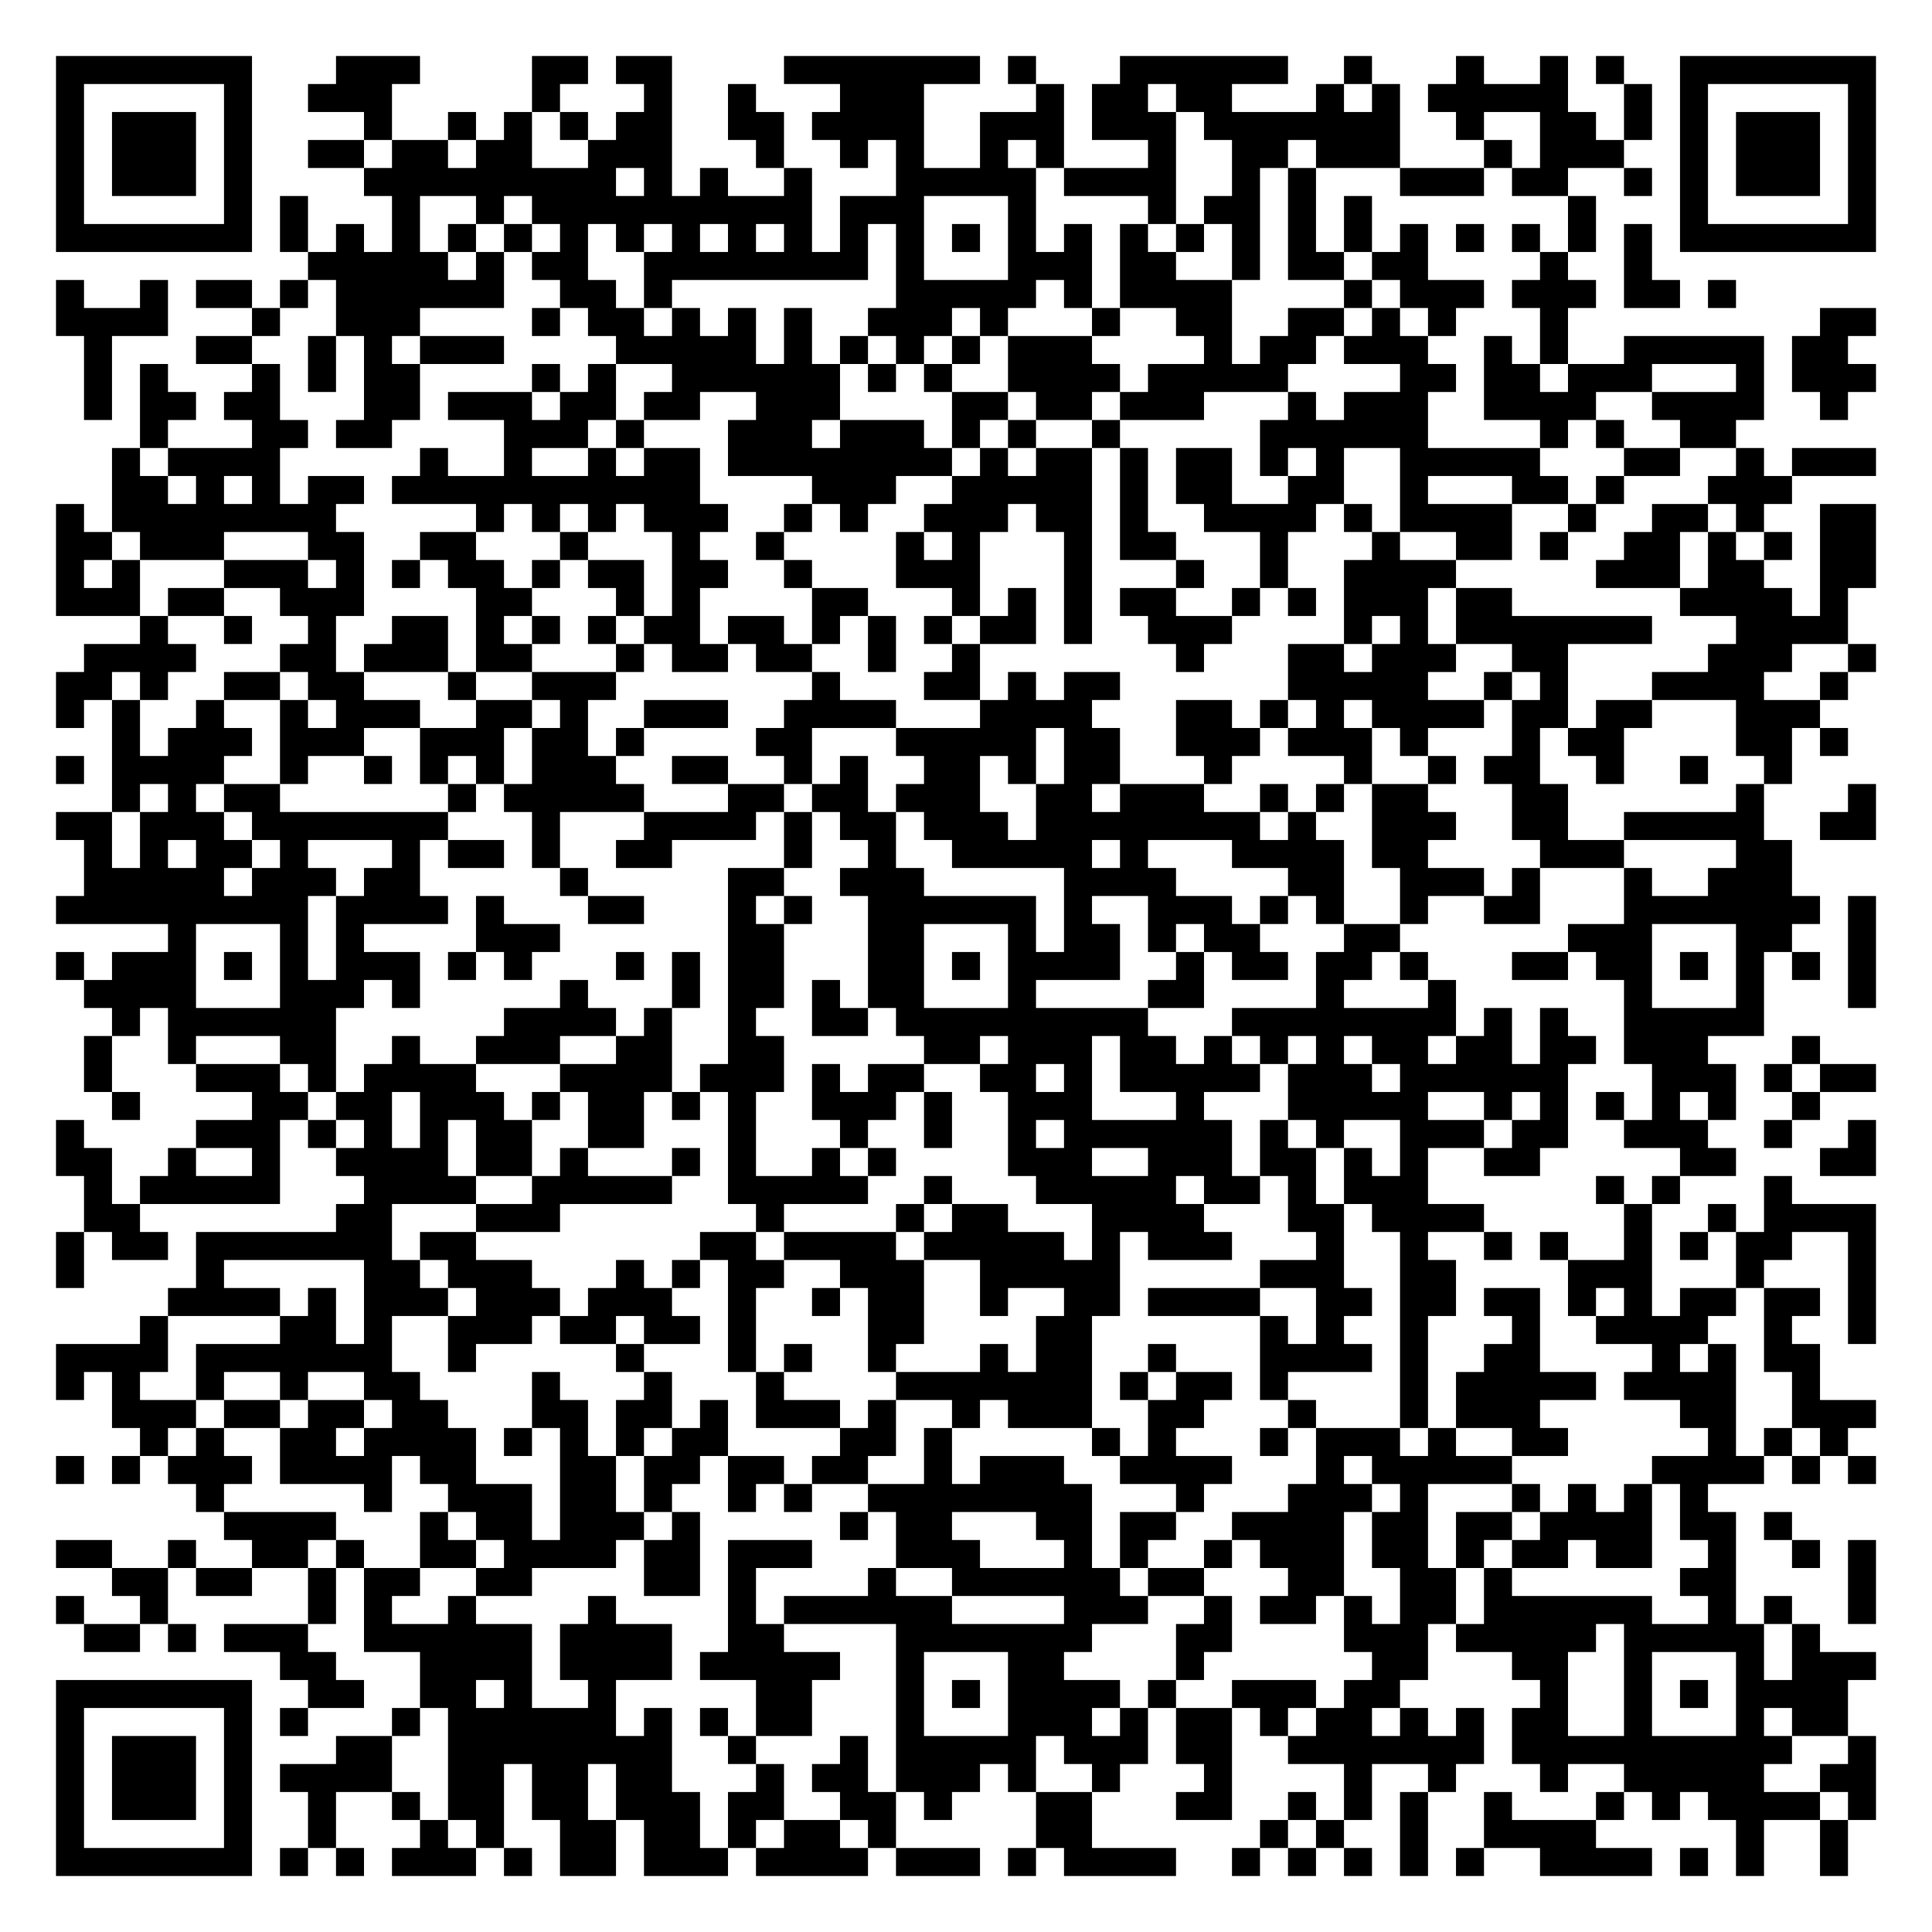
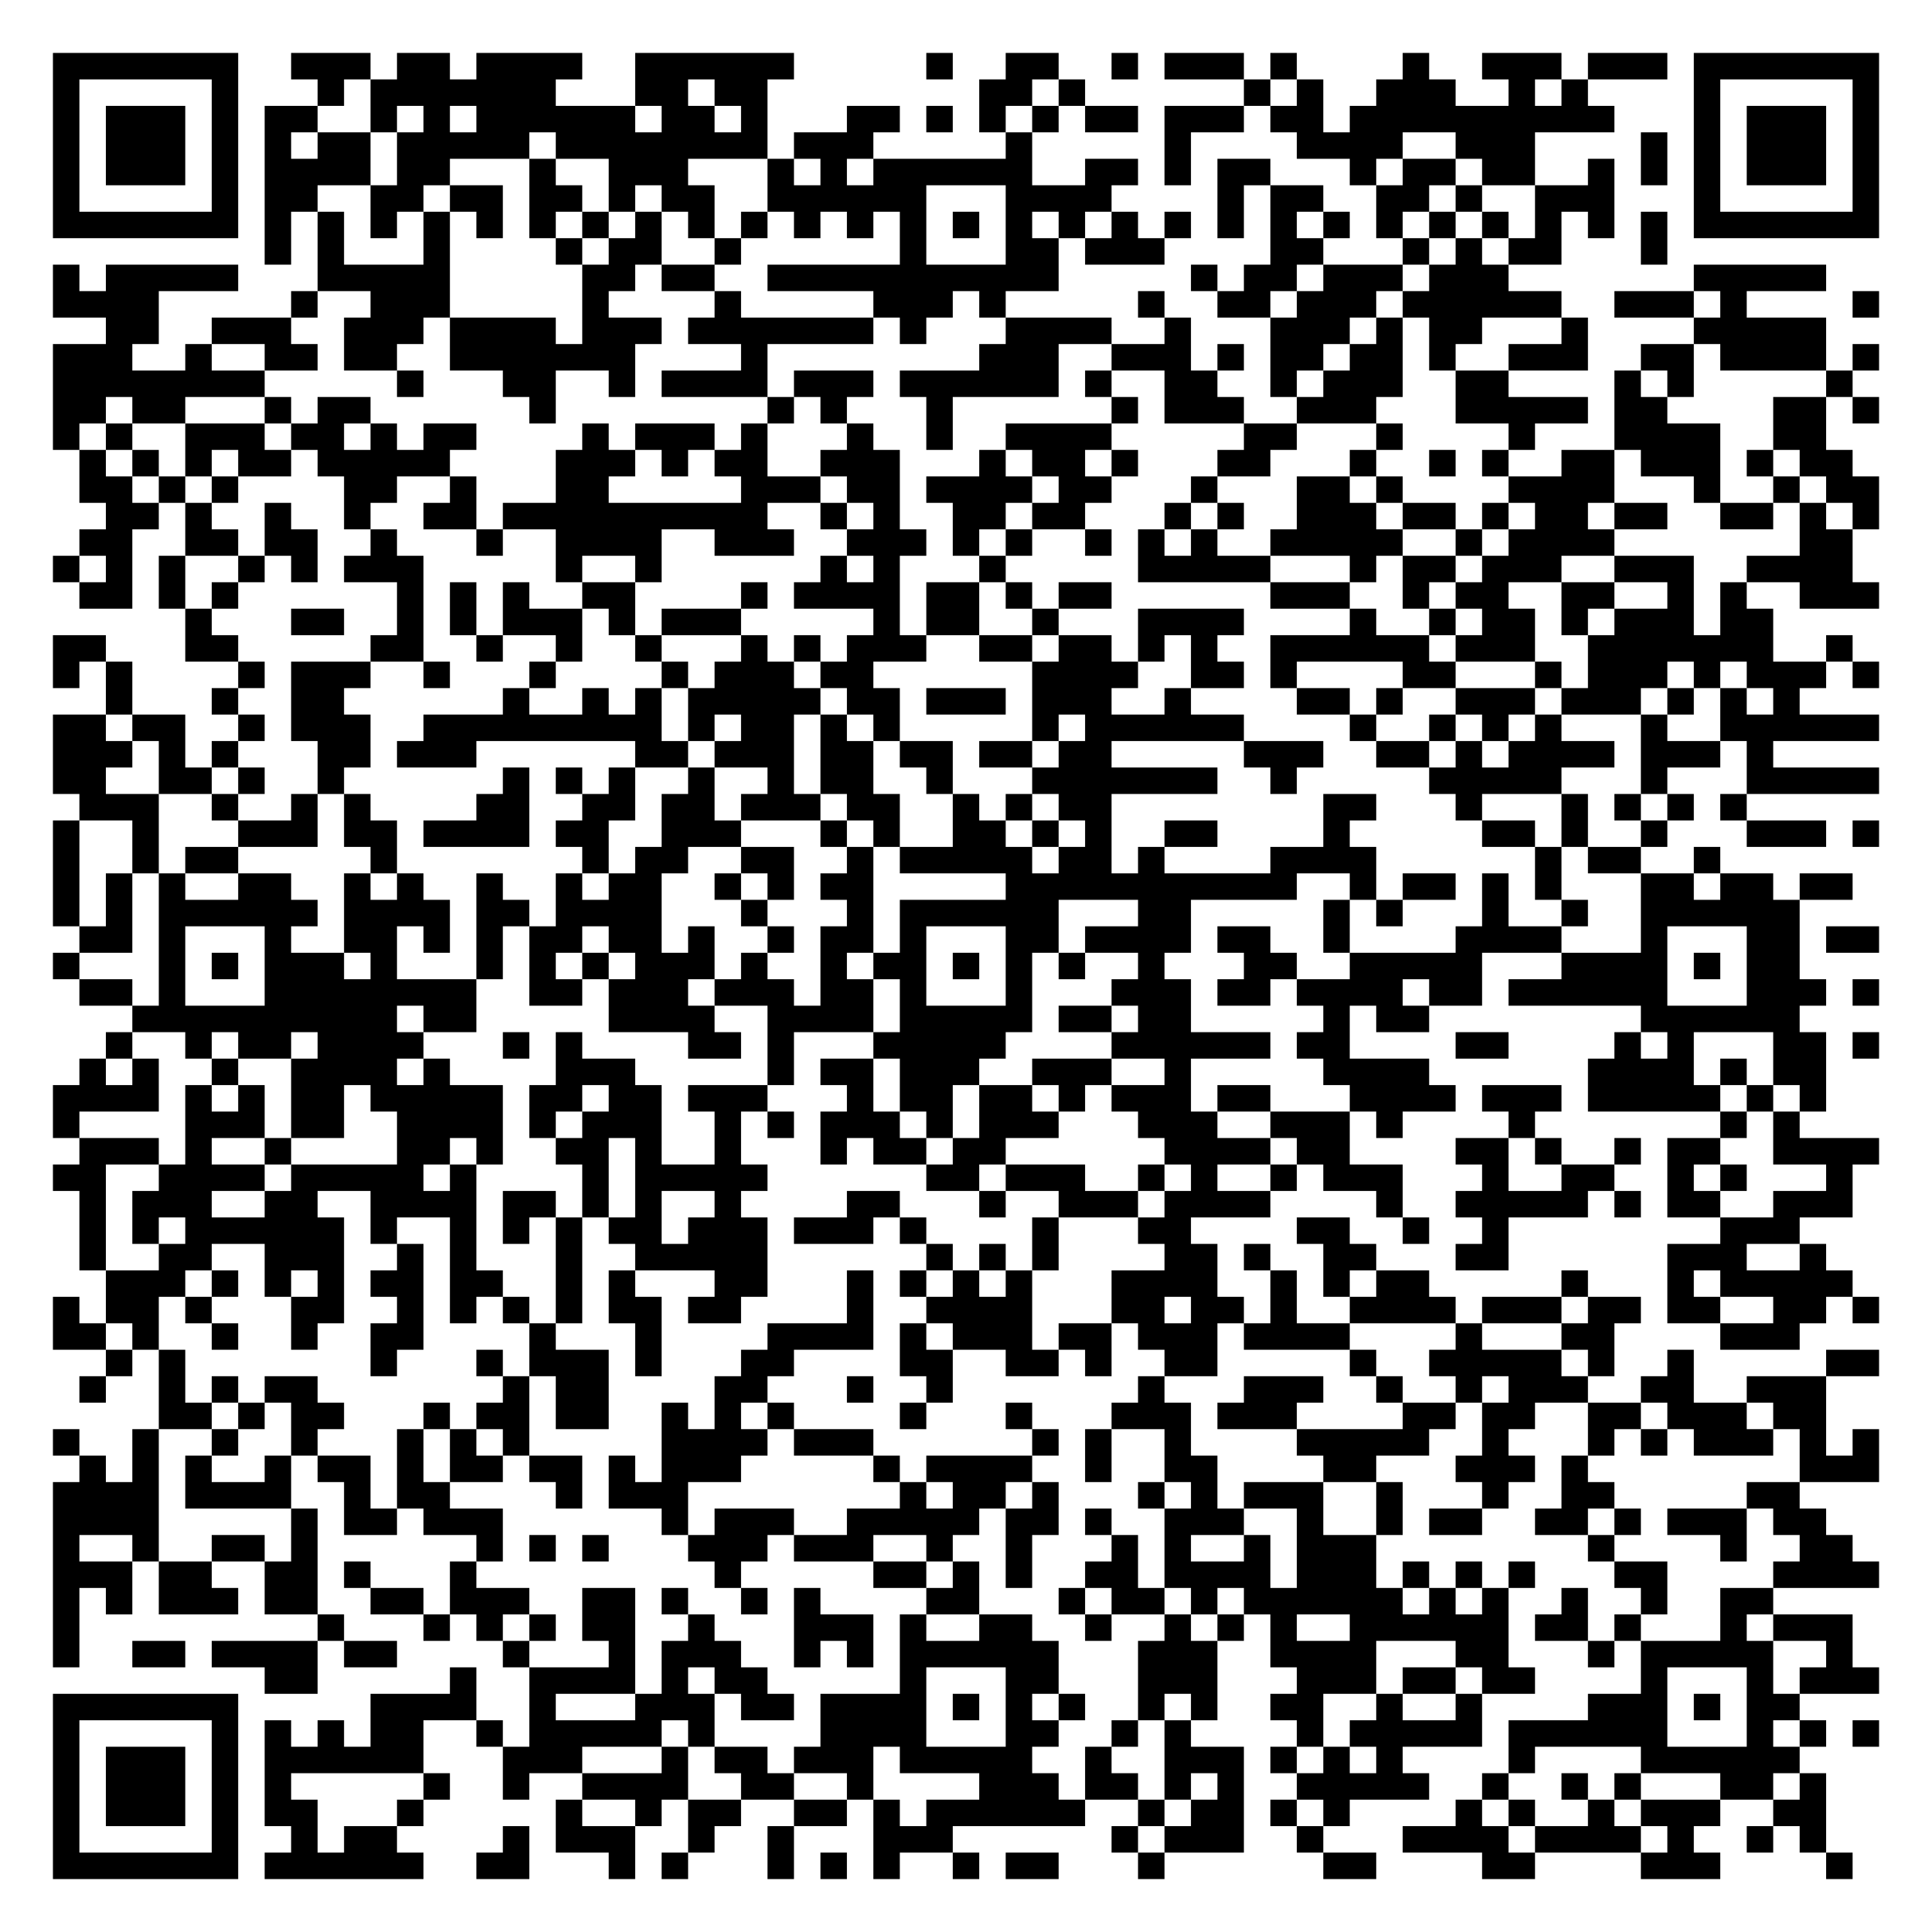
- <svg xmlns="http://www.w3.org/2000/svg" width="276" height="276" class="segno">
+ <svg xmlns="http://www.w3.org/2000/svg" width="292" height="292" class="segno">
  <g transform="scale(4)">
-     <path fill="#fff" d="M0 0h69v69h-69z" />
-     <path class="qrline" stroke="#000" d="M2 2.5h7m3 0h3m4 0h2m1 0h2m4 0h7m1 0h1m3 0h6m2 0h1m3 0h1m2 0h1m1 0h1m2 0h7m-65 1h1m5 0h1m2 0h3m5 0h1m3 0h1m2 0h1m3 0h3m4 0h1m1 0h2m1 0h2m3 0h1m1 0h1m1 0h5m2 0h1m1 0h1m5 0h1m-65 1h1m1 0h3m1 0h1m4 0h1m2 0h1m1 0h1m1 0h1m1 0h2m2 0h2m1 0h4m2 0h3m1 0h3m1 0h7m2 0h1m2 0h2m1 0h1m1 0h1m1 0h3m1 0h1m-65 1h1m1 0h3m1 0h1m2 0h2m1 0h2m1 0h2m2 0h3m3 0h1m2 0h1m1 0h1m2 0h1m1 0h1m3 0h1m2 0h2m1 0h3m3 0h1m1 0h3m2 0h1m1 0h3m1 0h1m-65 1h1m1 0h3m1 0h1m4 0h9m1 0h1m1 0h1m2 0h1m3 0h5m1 0h4m2 0h1m1 0h1m3 0h3m1 0h2m2 0h1m1 0h1m1 0h3m1 0h1m-65 1h1m5 0h1m1 0h1m3 0h1m2 0h1m1 0h10m1 0h3m3 0h1m4 0h1m1 0h2m1 0h1m1 0h1m7 0h1m3 0h1m5 0h1m-65 1h7m1 0h1m1 0h1m1 0h1m1 0h1m1 0h1m1 0h1m1 0h1m1 0h1m1 0h1m1 0h1m1 0h1m1 0h1m1 0h1m1 0h1m1 0h1m1 0h1m1 0h1m1 0h1m1 0h1m1 0h1m1 0h1m1 0h1m1 0h1m1 0h1m1 0h1m1 0h7m-56 1h5m1 0h1m1 0h2m2 0h8m1 0h1m3 0h3m1 0h2m2 0h1m1 0h2m1 0h2m4 0h1m2 0h1m-57 1h1m2 0h1m1 0h2m1 0h1m1 0h6m2 0h2m1 0h1m8 0h5m1 0h1m1 0h4m4 0h1m1 0h3m1 0h3m1 0h2m1 0h1m-60 1h4m3 0h1m2 0h3m4 0h1m1 0h2m1 0h1m1 0h1m1 0h1m2 0h3m1 0h1m3 0h1m2 0h2m2 0h2m1 0h1m1 0h1m3 0h1m9 0h2m-64 1h1m3 0h2m2 0h1m1 0h1m1 0h3m4 0h5m1 0h1m1 0h1m1 0h1m1 0h1m1 0h3m4 0h1m1 0h2m1 0h3m2 0h1m1 0h1m2 0h5m1 0h2m-63 1h1m1 0h1m3 0h1m1 0h1m1 0h2m4 0h1m1 0h1m2 0h6m1 0h1m1 0h1m2 0h4m1 0h5m4 0h2m1 0h2m1 0h3m3 0h1m1 0h3m-64 1h1m1 0h2m1 0h2m3 0h2m1 0h3m1 0h2m1 0h2m2 0h3m4 0h2m1 0h2m1 0h3m3 0h1m1 0h3m2 0h4m2 0h4m2 0h1m-61 1h1m3 0h2m1 0h2m4 0h3m1 0h1m3 0h3m1 0h3m1 0h1m1 0h1m2 0h1m5 0h6m4 0h1m1 0h1m2 0h2m-58 1h1m1 0h4m5 0h1m2 0h1m2 0h1m1 0h2m1 0h8m1 0h1m1 0h2m1 0h1m1 0h2m1 0h1m1 0h1m2 0h5m3 0h2m2 0h1m1 0h3m-63 1h2m1 0h1m1 0h1m1 0h2m1 0h11m4 0h3m2 0h5m1 0h1m1 0h2m2 0h2m2 0h1m3 0h2m1 0h1m3 0h3m-62 1h1m1 0h8m5 0h1m1 0h1m1 0h1m1 0h3m2 0h1m1 0h1m2 0h3m1 0h2m1 0h1m2 0h4m1 0h1m1 0h4m2 0h1m2 0h2m1 0h1m2 0h2m-65 1h2m1 0h3m3 0h2m2 0h2m3 0h1m3 0h1m2 0h1m4 0h1m1 0h1m3 0h1m1 0h2m3 0h1m3 0h1m2 0h2m1 0h1m2 0h2m1 0h1m1 0h1m1 0h2m-65 1h1m1 0h1m3 0h3m1 0h1m1 0h1m1 0h2m1 0h1m1 0h2m1 0h2m2 0h1m3 0h3m3 0h1m3 0h1m2 0h1m2 0h4m5 0h3m1 0h2m2 0h2m-65 1h3m1 0h2m2 0h3m4 0h2m3 0h1m1 0h1m4 0h2m3 0h1m1 0h1m1 0h1m1 0h2m2 0h1m1 0h1m1 0h3m1 0h2m6 0h4m1 0h1m-61 1h1m2 0h1m2 0h1m2 0h2m1 0h1m1 0h1m1 0h1m1 0h2m1 0h2m1 0h1m1 0h1m1 0h1m1 0h2m1 0h1m2 0h3m4 0h1m1 0h1m1 0h7m3 0h4m-63 1h4m3 0h2m1 0h3m1 0h2m3 0h1m1 0h2m1 0h2m2 0h1m2 0h1m7 0h1m3 0h2m1 0h3m2 0h2m5 0h3m2 0h1m-65 1h2m1 0h1m2 0h2m1 0h2m3 0h1m2 0h3m7 0h1m3 0h2m1 0h1m1 0h2m6 0h5m2 0h1m1 0h1m3 0h4m2 0h1m-64 1h1m1 0h1m2 0h1m2 0h1m1 0h3m2 0h2m1 0h1m2 0h3m2 0h4m3 0h4m3 0h2m1 0h1m1 0h1m1 0h4m1 0h2m1 0h2m3 0h3m-61 1h1m1 0h3m1 0h3m2 0h3m1 0h2m1 0h1m4 0h2m3 0h5m1 0h2m2 0h3m1 0h3m1 0h1m3 0h1m1 0h2m4 0h2m1 0h1m-64 1h1m1 0h4m2 0h1m2 0h1m1 0h1m1 0h1m1 0h3m2 0h2m2 0h1m1 0h1m2 0h2m1 0h1m1 0h2m3 0h1m4 0h1m2 0h1m1 0h2m2 0h1m2 0h1m2 0h1m-60 1h1m1 0h1m1 0h2m6 0h1m1 0h5m3 0h2m1 0h2m1 0h3m2 0h2m1 0h3m2 0h1m1 0h1m1 0h2m3 0h2m6 0h1m3 0h1m-65 1h2m1 0h3m1 0h7m3 0h1m3 0h4m1 0h1m1 0h2m1 0h3m1 0h8m1 0h1m2 0h3m2 0h2m2 0h5m2 0h2m-64 1h1m1 0h1m1 0h2m1 0h1m3 0h1m1 0h2m1 0h1m2 0h2m4 0h1m2 0h1m2 0h5m1 0h1m3 0h4m1 0h2m4 0h3m4 0h2m-61 1h5m1 0h3m1 0h2m5 0h1m5 0h2m2 0h3m5 0h4m4 0h2m2 0h3m1 0h1m3 0h1m2 0h3m-62 1h9m1 0h4m1 0h1m3 0h2m3 0h1m1 0h1m2 0h6m1 0h1m2 0h3m1 0h1m1 0h1m2 0h1m2 0h2m3 0h7m1 0h1m-61 1h1m3 0h1m1 0h1m4 0h3m6 0h2m3 0h2m3 0h1m1 0h2m1 0h1m1 0h2m3 0h2m6 0h3m3 0h2m2 0h1m-65 1h1m1 0h3m1 0h1m1 0h1m1 0h3m1 0h1m1 0h1m3 0h1m1 0h1m1 0h2m3 0h2m1 0h1m1 0h4m2 0h1m1 0h2m1 0h2m1 0h1m3 0h2m1 0h2m1 0h1m1 0h1m1 0h1m1 0h1m-64 1h4m3 0h3m1 0h1m5 0h1m3 0h1m1 0h2m1 0h1m1 0h2m3 0h1m4 0h2m4 0h1m3 0h1m6 0h1m3 0h1m3 0h1m-63 1h1m1 0h6m6 0h4m1 0h1m2 0h1m2 0h2m1 0h9m3 0h8m1 0h1m1 0h1m2 0h5m-60 1h1m2 0h1m3 0h2m2 0h1m2 0h3m2 0h2m2 0h2m5 0h2m1 0h3m1 0h2m1 0h1m1 0h1m1 0h1m1 0h2m1 0h2m1 0h2m1 0h3m3 0h1m-62 1h1m3 0h3m1 0h1m1 0h4m3 0h4m1 0h3m1 0h1m1 0h2m2 0h2m1 0h1m1 0h5m1 0h3m1 0h6m3 0h3m1 0h1m1 0h2m-63 1h1m4 0h2m1 0h2m1 0h3m1 0h1m1 0h2m1 0h1m1 0h1m2 0h3m1 0h1m2 0h3m3 0h1m3 0h5m2 0h1m1 0h1m1 0h1m1 0h1m1 0h1m2 0h1m-63 1h1m4 0h3m1 0h1m1 0h1m1 0h1m1 0h2m2 0h2m3 0h1m3 0h1m2 0h1m2 0h1m1 0h6m1 0h1m1 0h1m2 0h3m1 0h2m2 0h3m2 0h1m2 0h1m-65 1h2m2 0h1m2 0h1m2 0h4m1 0h2m1 0h1m3 0h1m1 0h1m2 0h1m1 0h1m4 0h3m2 0h3m1 0h2m1 0h1m1 0h1m2 0h2m5 0h2m3 0h2m-64 1h1m1 0h5m3 0h4m2 0h5m2 0h5m2 0h1m3 0h5m1 0h2m1 0h1m1 0h3m6 0h1m1 0h1m3 0h1m-61 1h2m7 0h2m3 0h3m7 0h1m4 0h1m1 0h2m3 0h4m3 0h2m1 0h4m5 0h1m2 0h1m1 0h4m-65 1h1m1 0h2m1 0h7m1 0h2m8 0h2m1 0h4m1 0h5m1 0h1m1 0h3m3 0h1m2 0h1m2 0h1m1 0h1m2 0h1m1 0h1m1 0h2m2 0h1m-65 1h1m4 0h1m5 0h2m1 0h3m3 0h1m1 0h1m1 0h2m2 0h3m2 0h5m5 0h3m2 0h2m4 0h3m3 0h1m3 0h1m-61 1h4m1 0h1m1 0h3m1 0h3m1 0h3m2 0h1m2 0h1m1 0h2m2 0h1m2 0h2m1 0h4m2 0h2m1 0h2m1 0h2m1 0h1m1 0h1m1 0h2m1 0h2m1 0h1m-62 1h1m4 0h2m1 0h1m2 0h3m1 0h2m1 0h2m1 0h1m4 0h2m4 0h2m6 0h1m1 0h1m2 0h1m3 0h1m2 0h4m2 0h1m2 0h1m-65 1h4m1 0h7m2 0h1m5 0h1m3 0h1m1 0h1m2 0h1m3 0h1m1 0h2m2 0h1m3 0h4m1 0h1m2 0h2m4 0h1m1 0h1m1 0h2m-63 1h1m1 0h1m2 0h1m2 0h1m2 0h2m4 0h1m3 0h1m3 0h1m4 0h7m1 0h1m1 0h2m1 0h1m4 0h1m1 0h5m1 0h4m2 0h1m-61 1h3m1 0h2m1 0h2m1 0h2m3 0h2m1 0h2m1 0h1m1 0h3m1 0h1m2 0h1m1 0h3m2 0h2m3 0h1m3 0h1m1 0h3m5 0h2m2 0h3m-62 1h1m1 0h1m2 0h2m1 0h4m1 0h1m1 0h1m1 0h1m1 0h2m4 0h2m1 0h1m5 0h1m1 0h1m3 0h1m1 0h3m1 0h1m2 0h2m5 0h1m1 0h1m1 0h1m-64 1h1m1 0h1m1 0h3m1 0h4m1 0h2m3 0h2m1 0h2m1 0h2m1 0h2m2 0h1m1 0h3m2 0h4m3 0h1m1 0h5m5 0h4m1 0h1m1 0h1m-60 1h1m5 0h1m2 0h3m1 0h2m1 0h1m2 0h1m1 0h1m2 0h8m3 0h1m3 0h3m1 0h1m3 0h1m1 0h1m1 0h1m1 0h1m-53 1h4m3 0h1m1 0h2m1 0h3m1 0h1m5 0h1m1 0h2m3 0h2m1 0h2m2 0h4m1 0h2m1 0h2m1 0h4m1 0h2m1 0h1m-62 1h2m2 0h1m2 0h2m1 0h1m2 0h2m1 0h4m1 0h2m1 0h3m3 0h3m3 0h1m1 0h1m2 0h1m1 0h3m1 0h2m1 0h1m1 0h2m1 0h2m2 0h1m2 0h1m1 0h1m-63 1h2m1 0h2m2 0h1m1 0h2m2 0h2m4 0h2m1 0h1m4 0h1m2 0h6m1 0h2m3 0h2m2 0h2m1 0h1m6 0h2m4 0h1m-65 1h1m2 0h1m5 0h1m1 0h1m2 0h1m4 0h1m4 0h1m1 0h6m4 0h3m2 0h1m1 0h2m1 0h1m1 0h2m1 0h6m2 0h1m1 0h1m2 0h1m-64 1h2m1 0h1m1 0h3m2 0h6m1 0h4m2 0h2m4 0h7m3 0h2m4 0h3m1 0h5m1 0h5m1 0h1m-55 1h2m3 0h4m1 0h4m1 0h5m2 0h1m3 0h2m4 0h1m6 0h2m3 0h2m2 0h1m3 0h1m1 0h3m-65 1h7m2 0h2m2 0h2m1 0h1m2 0h1m5 0h2m3 0h1m1 0h1m1 0h4m1 0h1m2 0h3m1 0h2m5 0h1m2 0h1m1 0h1m1 0h4m-64 1h1m5 0h1m1 0h1m3 0h1m1 0h6m1 0h1m1 0h1m1 0h2m3 0h1m3 0h3m1 0h1m1 0h2m1 0h1m1 0h2m1 0h1m1 0h1m1 0h2m2 0h1m3 0h1m1 0h2m-64 1h1m1 0h3m1 0h1m3 0h2m2 0h8m2 0h1m3 0h1m1 0h5m1 0h3m1 0h2m2 0h7m1 0h10m2 0h1m-65 1h1m1 0h3m1 0h1m1 0h4m2 0h2m1 0h2m1 0h2m3 0h1m1 0h2m1 0h3m1 0h1m2 0h1m3 0h1m4 0h1m2 0h1m3 0h1m2 0h5m2 0h2m-65 1h1m1 0h3m1 0h1m2 0h1m2 0h1m1 0h2m1 0h2m1 0h3m1 0h2m2 0h2m1 0h1m3 0h2m3 0h2m2 0h1m1 0h1m1 0h1m2 0h1m3 0h1m1 0h1m1 0h4m1 0h1m-65 1h1m5 0h1m2 0h1m3 0h1m1 0h1m2 0h2m1 0h2m1 0h1m1 0h2m1 0h1m5 0h2m6 0h1m1 0h1m2 0h1m2 0h4m5 0h1m2 0h1m-64 1h7m1 0h1m1 0h1m1 0h3m1 0h1m1 0h2m1 0h3m1 0h4m1 0h3m1 0h1m1 0h4m2 0h1m1 0h1m1 0h1m1 0h1m1 0h1m2 0h4m1 0h1m1 0h1m2 0h1" />
+     <path fill="#fff" d="M0 0h73v73h-73z" />
+     <path class="qrline" stroke="#000" d="M2 2.5h7m2 0h3m1 0h2m1 0h4m2 0h6m5 0h1m2 0h2m2 0h1m1 0h3m1 0h1m4 0h1m2 0h3m1 0h3m1 0h7m-69 1h1m5 0h1m3 0h1m1 0h7m3 0h2m1 0h2m8 0h2m1 0h1m6 0h1m1 0h1m2 0h3m2 0h1m1 0h1m4 0h1m5 0h1m-69 1h1m1 0h3m1 0h1m1 0h2m2 0h1m1 0h1m1 0h6m1 0h2m1 0h1m3 0h2m1 0h1m1 0h1m1 0h1m1 0h2m1 0h3m1 0h2m1 0h10m3 0h1m1 0h3m1 0h1m-69 1h1m1 0h3m1 0h1m1 0h1m1 0h2m1 0h5m1 0h8m1 0h3m5 0h1m5 0h1m4 0h4m2 0h3m4 0h1m1 0h1m1 0h3m1 0h1m-69 1h1m1 0h3m1 0h1m1 0h4m1 0h2m3 0h1m2 0h3m3 0h1m1 0h1m1 0h6m2 0h2m1 0h1m1 0h2m3 0h1m1 0h2m1 0h2m2 0h1m1 0h1m1 0h1m1 0h3m1 0h1m-69 1h1m5 0h1m1 0h2m2 0h2m1 0h2m1 0h2m1 0h1m1 0h2m2 0h6m3 0h4m4 0h1m1 0h2m2 0h2m1 0h1m2 0h3m3 0h1m5 0h1m-69 1h7m1 0h1m1 0h1m1 0h1m1 0h1m1 0h1m1 0h1m1 0h1m1 0h1m1 0h1m1 0h1m1 0h1m1 0h1m1 0h1m1 0h1m1 0h1m1 0h1m1 0h1m1 0h1m1 0h1m1 0h1m1 0h1m1 0h1m1 0h1m1 0h1m1 0h1m1 0h1m1 0h1m1 0h7m-61 1h1m1 0h1m3 0h1m4 0h1m1 0h2m2 0h1m6 0h1m3 0h2m1 0h3m4 0h2m3 0h1m1 0h1m1 0h2m3 0h1m-61 1h1m1 0h5m3 0h5m5 0h2m1 0h2m2 0h11m5 0h1m1 0h2m1 0h3m1 0h3m7 0h5m-67 1h4m5 0h1m2 0h3m5 0h1m4 0h1m5 0h3m1 0h1m5 0h1m2 0h2m1 0h3m1 0h6m2 0h3m1 0h1m4 0h1m-67 1h2m2 0h3m2 0h3m1 0h4m1 0h3m1 0h7m1 0h1m3 0h4m2 0h1m3 0h3m1 0h1m1 0h2m3 0h1m4 0h5m-67 1h3m2 0h1m2 0h2m1 0h2m2 0h7m4 0h1m8 0h3m2 0h3m1 0h1m1 0h2m1 0h2m1 0h1m2 0h3m2 0h2m1 0h4m1 0h1m-69 1h8m5 0h1m3 0h2m2 0h1m1 0h4m1 0h3m1 0h6m1 0h1m2 0h2m2 0h1m1 0h3m2 0h2m4 0h1m1 0h1m5 0h1m-68 1h2m1 0h2m3 0h1m1 0h2m6 0h1m8 0h1m1 0h1m3 0h1m6 0h1m1 0h3m2 0h3m3 0h5m1 0h2m4 0h2m1 0h1m-69 1h1m1 0h1m2 0h3m1 0h2m1 0h1m1 0h2m4 0h1m1 0h3m1 0h1m3 0h1m2 0h1m2 0h4m5 0h2m3 0h1m4 0h1m3 0h4m2 0h2m-66 1h1m1 0h1m1 0h1m1 0h2m1 0h5m4 0h3m1 0h1m1 0h2m2 0h3m3 0h1m1 0h2m1 0h1m3 0h2m3 0h1m2 0h1m1 0h1m2 0h2m1 0h3m1 0h1m1 0h2m-67 1h2m1 0h1m1 0h1m4 0h2m2 0h1m3 0h2m5 0h3m1 0h2m1 0h4m1 0h2m3 0h1m3 0h2m1 0h1m4 0h4m3 0h1m2 0h1m1 0h2m-67 1h2m1 0h1m2 0h1m2 0h1m2 0h2m1 0h10m2 0h1m1 0h1m2 0h2m1 0h2m3 0h1m1 0h1m2 0h3m1 0h2m1 0h1m1 0h2m1 0h2m2 0h2m1 0h1m1 0h1m-68 1h2m2 0h2m1 0h2m2 0h1m3 0h1m2 0h4m2 0h3m2 0h3m1 0h1m1 0h1m2 0h1m1 0h1m1 0h1m2 0h5m2 0h1m1 0h4m7 0h2m-68 1h1m1 0h1m1 0h1m2 0h1m1 0h1m1 0h3m5 0h1m2 0h1m6 0h1m1 0h1m3 0h1m5 0h5m3 0h1m1 0h2m1 0h3m2 0h3m2 0h4m-67 1h2m1 0h1m1 0h1m6 0h1m1 0h1m1 0h1m2 0h2m4 0h1m1 0h4m1 0h2m1 0h1m1 0h2m6 0h3m2 0h1m1 0h2m2 0h2m2 0h1m1 0h1m2 0h3m-64 1h1m3 0h2m2 0h1m1 0h1m1 0h3m1 0h1m1 0h3m5 0h1m1 0h2m2 0h1m3 0h4m4 0h1m2 0h1m1 0h2m1 0h1m1 0h3m1 0h2m-65 1h2m3 0h2m5 0h2m2 0h1m2 0h1m2 0h1m3 0h1m1 0h1m1 0h3m2 0h2m1 0h2m1 0h1m1 0h1m2 0h6m1 0h3m2 0h7m2 0h1m-68 1h1m1 0h1m4 0h1m1 0h3m2 0h1m3 0h1m4 0h1m1 0h3m1 0h2m6 0h4m2 0h2m1 0h1m4 0h2m3 0h1m1 0h3m1 0h1m1 0h3m1 0h1m-67 1h1m3 0h1m2 0h2m6 0h1m2 0h1m1 0h1m1 0h5m1 0h2m1 0h3m1 0h3m2 0h1m4 0h2m1 0h1m2 0h3m1 0h3m1 0h1m1 0h1m1 0h1m-66 1h2m1 0h2m2 0h1m1 0h3m2 0h9m1 0h1m1 0h2m1 0h1m1 0h1m5 0h1m1 0h6m4 0h1m2 0h1m1 0h1m1 0h1m3 0h1m2 0h6m-69 1h3m1 0h1m1 0h1m3 0h2m1 0h3m6 0h2m1 0h3m1 0h2m1 0h2m1 0h2m1 0h2m5 0h3m2 0h2m1 0h1m1 0h4m1 0h3m1 0h1m-65 1h2m2 0h2m1 0h1m2 0h1m6 0h1m1 0h1m1 0h1m2 0h1m2 0h1m1 0h2m2 0h1m3 0h7m2 0h1m5 0h5m3 0h1m3 0h5m-68 1h3m2 0h1m2 0h1m1 0h1m4 0h2m2 0h2m1 0h2m1 0h3m1 0h2m2 0h1m1 0h1m1 0h2m8 0h2m3 0h1m3 0h1m1 0h1m1 0h1m1 0h1m-64 1h1m2 0h1m3 0h3m1 0h2m1 0h4m1 0h2m2 0h3m3 0h1m1 0h1m2 0h2m1 0h1m1 0h1m2 0h2m4 0h1m5 0h2m1 0h1m2 0h1m3 0h3m1 0h1m-69 1h1m2 0h1m1 0h2m5 0h1m7 0h1m1 0h2m2 0h2m2 0h1m1 0h5m1 0h2m1 0h1m4 0h4m6 0h1m1 0h2m2 0h1m-63 1h1m1 0h1m1 0h1m2 0h2m2 0h1m1 0h1m2 0h1m2 0h1m1 0h2m2 0h1m1 0h1m1 0h2m5 0h11m2 0h1m1 0h2m1 0h1m1 0h1m3 0h2m1 0h2m1 0h2m-68 1h1m1 0h1m1 0h6m1 0h4m1 0h2m1 0h4m3 0h1m3 0h1m1 0h6m3 0h2m5 0h1m1 0h1m3 0h1m2 0h1m2 0h6m-65 1h2m1 0h1m3 0h1m2 0h2m1 0h1m1 0h1m1 0h2m1 0h2m1 0h1m2 0h1m1 0h2m1 0h1m3 0h2m1 0h4m1 0h2m2 0h1m4 0h4m3 0h1m3 0h2m1 0h2m-69 1h1m3 0h1m1 0h1m1 0h3m1 0h1m3 0h1m1 0h1m1 0h1m1 0h3m1 0h1m2 0h1m1 0h2m1 0h1m1 0h1m1 0h1m2 0h1m3 0h2m2 0h5m3 0h4m1 0h1m1 0h2m-65 1h2m1 0h1m3 0h8m2 0h2m1 0h3m1 0h3m1 0h2m1 0h1m3 0h1m3 0h3m1 0h2m1 0h4m1 0h2m1 0h6m3 0h3m1 0h1m-66 1h10m1 0h2m5 0h4m2 0h4m1 0h5m1 0h2m1 0h2m5 0h1m1 0h2m8 0h6m-64 1h1m2 0h1m1 0h2m1 0h4m3 0h1m1 0h1m4 0h2m1 0h1m3 0h5m4 0h6m1 0h2m4 0h2m4 0h1m1 0h1m3 0h2m1 0h1m-68 1h1m1 0h1m2 0h1m2 0h4m1 0h1m4 0h3m5 0h1m1 0h2m1 0h3m2 0h3m2 0h1m5 0h4m6 0h4m1 0h1m1 0h2m-67 1h4m1 0h1m1 0h1m1 0h2m1 0h5m1 0h2m1 0h2m1 0h3m3 0h1m1 0h2m1 0h2m1 0h1m1 0h3m1 0h2m3 0h4m1 0h3m1 0h5m1 0h1m1 0h1m-67 1h1m4 0h3m1 0h2m2 0h4m1 0h1m1 0h3m2 0h1m1 0h1m1 0h3m1 0h1m1 0h3m3 0h3m2 0h3m1 0h1m4 0h1m7 0h1m1 0h1m-65 1h3m1 0h1m2 0h1m4 0h2m1 0h1m2 0h2m1 0h1m2 0h1m3 0h1m1 0h2m1 0h2m6 0h4m1 0h2m4 0h2m1 0h1m2 0h1m1 0h2m2 0h4m-69 1h2m2 0h4m1 0h5m1 0h1m4 0h1m1 0h5m6 0h2m1 0h3m2 0h1m1 0h1m2 0h1m1 0h3m3 0h1m2 0h2m2 0h1m1 0h1m3 0h1m-67 1h1m1 0h3m2 0h2m2 0h4m1 0h2m1 0h1m1 0h1m2 0h1m4 0h2m3 0h1m2 0h3m1 0h4m4 0h1m2 0h5m1 0h1m1 0h2m2 0h3m-67 1h1m1 0h1m1 0h6m1 0h1m2 0h1m1 0h1m1 0h1m1 0h2m1 0h3m1 0h3m1 0h1m4 0h1m3 0h2m4 0h2m2 0h1m2 0h1m8 0h3m-65 1h1m2 0h2m2 0h3m2 0h1m1 0h1m3 0h1m2 0h5m6 0h1m1 0h1m1 0h1m4 0h2m1 0h1m2 0h2m3 0h2m6 0h3m2 0h1m-65 1h3m1 0h1m1 0h1m1 0h1m1 0h2m1 0h2m2 0h1m1 0h1m3 0h2m3 0h1m1 0h1m1 0h1m1 0h1m3 0h4m2 0h1m1 0h1m1 0h2m5 0h1m3 0h1m1 0h5m-68 1h1m1 0h2m1 0h1m3 0h2m2 0h1m1 0h1m1 0h1m1 0h1m1 0h2m1 0h2m4 0h1m2 0h4m3 0h2m1 0h2m1 0h1m2 0h4m1 0h3m1 0h2m1 0h2m2 0h2m1 0h1m-69 1h2m1 0h1m2 0h1m2 0h1m2 0h2m4 0h1m3 0h1m4 0h4m1 0h1m1 0h3m1 0h2m1 0h3m1 0h4m4 0h1m3 0h2m4 0h3m-64 1h1m1 0h1m7 0h1m3 0h1m1 0h3m1 0h1m3 0h2m4 0h2m2 0h2m1 0h1m2 0h2m5 0h1m2 0h5m1 0h1m2 0h1m5 0h2m-68 1h1m2 0h1m1 0h1m1 0h2m7 0h1m1 0h2m4 0h2m3 0h1m2 0h1m7 0h1m3 0h3m2 0h1m2 0h1m1 0h3m2 0h2m2 0h3m-63 1h2m1 0h1m1 0h2m3 0h1m1 0h2m1 0h2m2 0h1m1 0h1m1 0h1m4 0h1m3 0h1m3 0h3m1 0h3m4 0h2m1 0h2m2 0h2m1 0h3m1 0h2m-67 1h1m2 0h1m2 0h1m2 0h1m3 0h1m1 0h1m1 0h1m5 0h4m1 0h3m6 0h1m1 0h1m2 0h1m4 0h5m2 0h1m3 0h1m1 0h1m1 0h3m1 0h1m1 0h1m-68 1h1m1 0h1m1 0h1m2 0h1m1 0h2m1 0h1m1 0h2m1 0h2m1 0h1m1 0h3m5 0h1m1 0h4m2 0h1m2 0h2m4 0h2m3 0h3m1 0h1m8 0h3m-69 1h4m1 0h4m2 0h1m1 0h2m4 0h1m1 0h3m8 0h1m1 0h2m1 0h1m3 0h1m1 0h1m1 0h3m2 0h1m3 0h1m2 0h2m5 0h2m-66 1h4m5 0h1m1 0h2m1 0h3m6 0h1m1 0h3m2 0h5m1 0h2m1 0h1m2 0h3m2 0h1m2 0h1m1 0h2m2 0h2m1 0h1m1 0h3m1 0h2m-67 1h1m2 0h1m2 0h2m1 0h1m6 0h1m1 0h1m1 0h1m3 0h3m1 0h3m2 0h1m2 0h1m3 0h1m1 0h1m2 0h1m1 0h3m8 0h1m4 0h1m2 0h2m-68 1h3m1 0h2m2 0h2m1 0h1m3 0h1m9 0h1m5 0h2m1 0h1m1 0h1m2 0h2m1 0h4m1 0h3m1 0h1m1 0h1m1 0h1m3 0h2m4 0h4m-69 1h1m1 0h1m1 0h3m1 0h2m2 0h2m1 0h3m2 0h2m1 0h1m2 0h1m1 0h1m4 0h2m3 0h1m1 0h2m1 0h1m1 0h6m1 0h1m1 0h1m2 0h1m2 0h1m2 0h2m-65 1h1m9 0h1m3 0h1m1 0h1m1 0h1m1 0h2m2 0h1m3 0h3m1 0h1m2 0h2m2 0h1m2 0h1m1 0h1m1 0h1m2 0h6m1 0h2m1 0h1m3 0h1m1 0h3m-68 1h1m2 0h2m1 0h4m1 0h2m4 0h1m3 0h1m1 0h3m2 0h1m1 0h1m1 0h6m3 0h3m2 0h4m3 0h2m3 0h1m1 0h5m2 0h1m-60 1h2m5 0h1m2 0h4m1 0h1m1 0h2m5 0h1m3 0h2m3 0h3m3 0h3m1 0h2m1 0h2m4 0h1m3 0h1m1 0h3m-69 1h7m5 0h4m2 0h1m3 0h3m1 0h2m1 0h4m1 0h1m1 0h1m1 0h1m2 0h1m1 0h1m2 0h2m2 0h1m2 0h1m4 0h3m1 0h1m1 0h2m-66 1h1m5 0h1m1 0h1m1 0h1m1 0h2m2 0h1m1 0h5m1 0h1m4 0h4m3 0h2m2 0h1m1 0h1m4 0h1m1 0h5m1 0h6m3 0h1m1 0h1m1 0h1m-69 1h1m1 0h3m1 0h1m1 0h6m3 0h3m3 0h1m1 0h2m1 0h3m1 0h5m2 0h1m2 0h3m1 0h1m1 0h1m1 0h1m4 0h1m4 0h6m-66 1h1m1 0h3m1 0h1m1 0h1m5 0h1m2 0h1m2 0h4m2 0h2m2 0h1m4 0h3m1 0h2m1 0h1m1 0h1m2 0h5m2 0h1m2 0h1m1 0h1m3 0h2m1 0h1m-67 1h1m1 0h3m1 0h1m1 0h2m3 0h1m5 0h1m2 0h1m1 0h2m2 0h2m1 0h1m1 0h6m2 0h1m1 0h2m1 0h1m1 0h1m4 0h1m1 0h1m2 0h1m1 0h3m2 0h2m-67 1h1m5 0h1m2 0h1m1 0h2m4 0h1m1 0h3m2 0h1m2 0h1m3 0h3m6 0h1m1 0h3m2 0h1m3 0h4m1 0h4m1 0h1m2 0h1m1 0h1m-67 1h7m1 0h6m2 0h2m3 0h1m1 0h1m3 0h1m1 0h1m1 0h1m2 0h1m1 0h2m3 0h1m6 0h2m4 0h2m4 0h3m4 0h1" />
  </g>
</svg>
